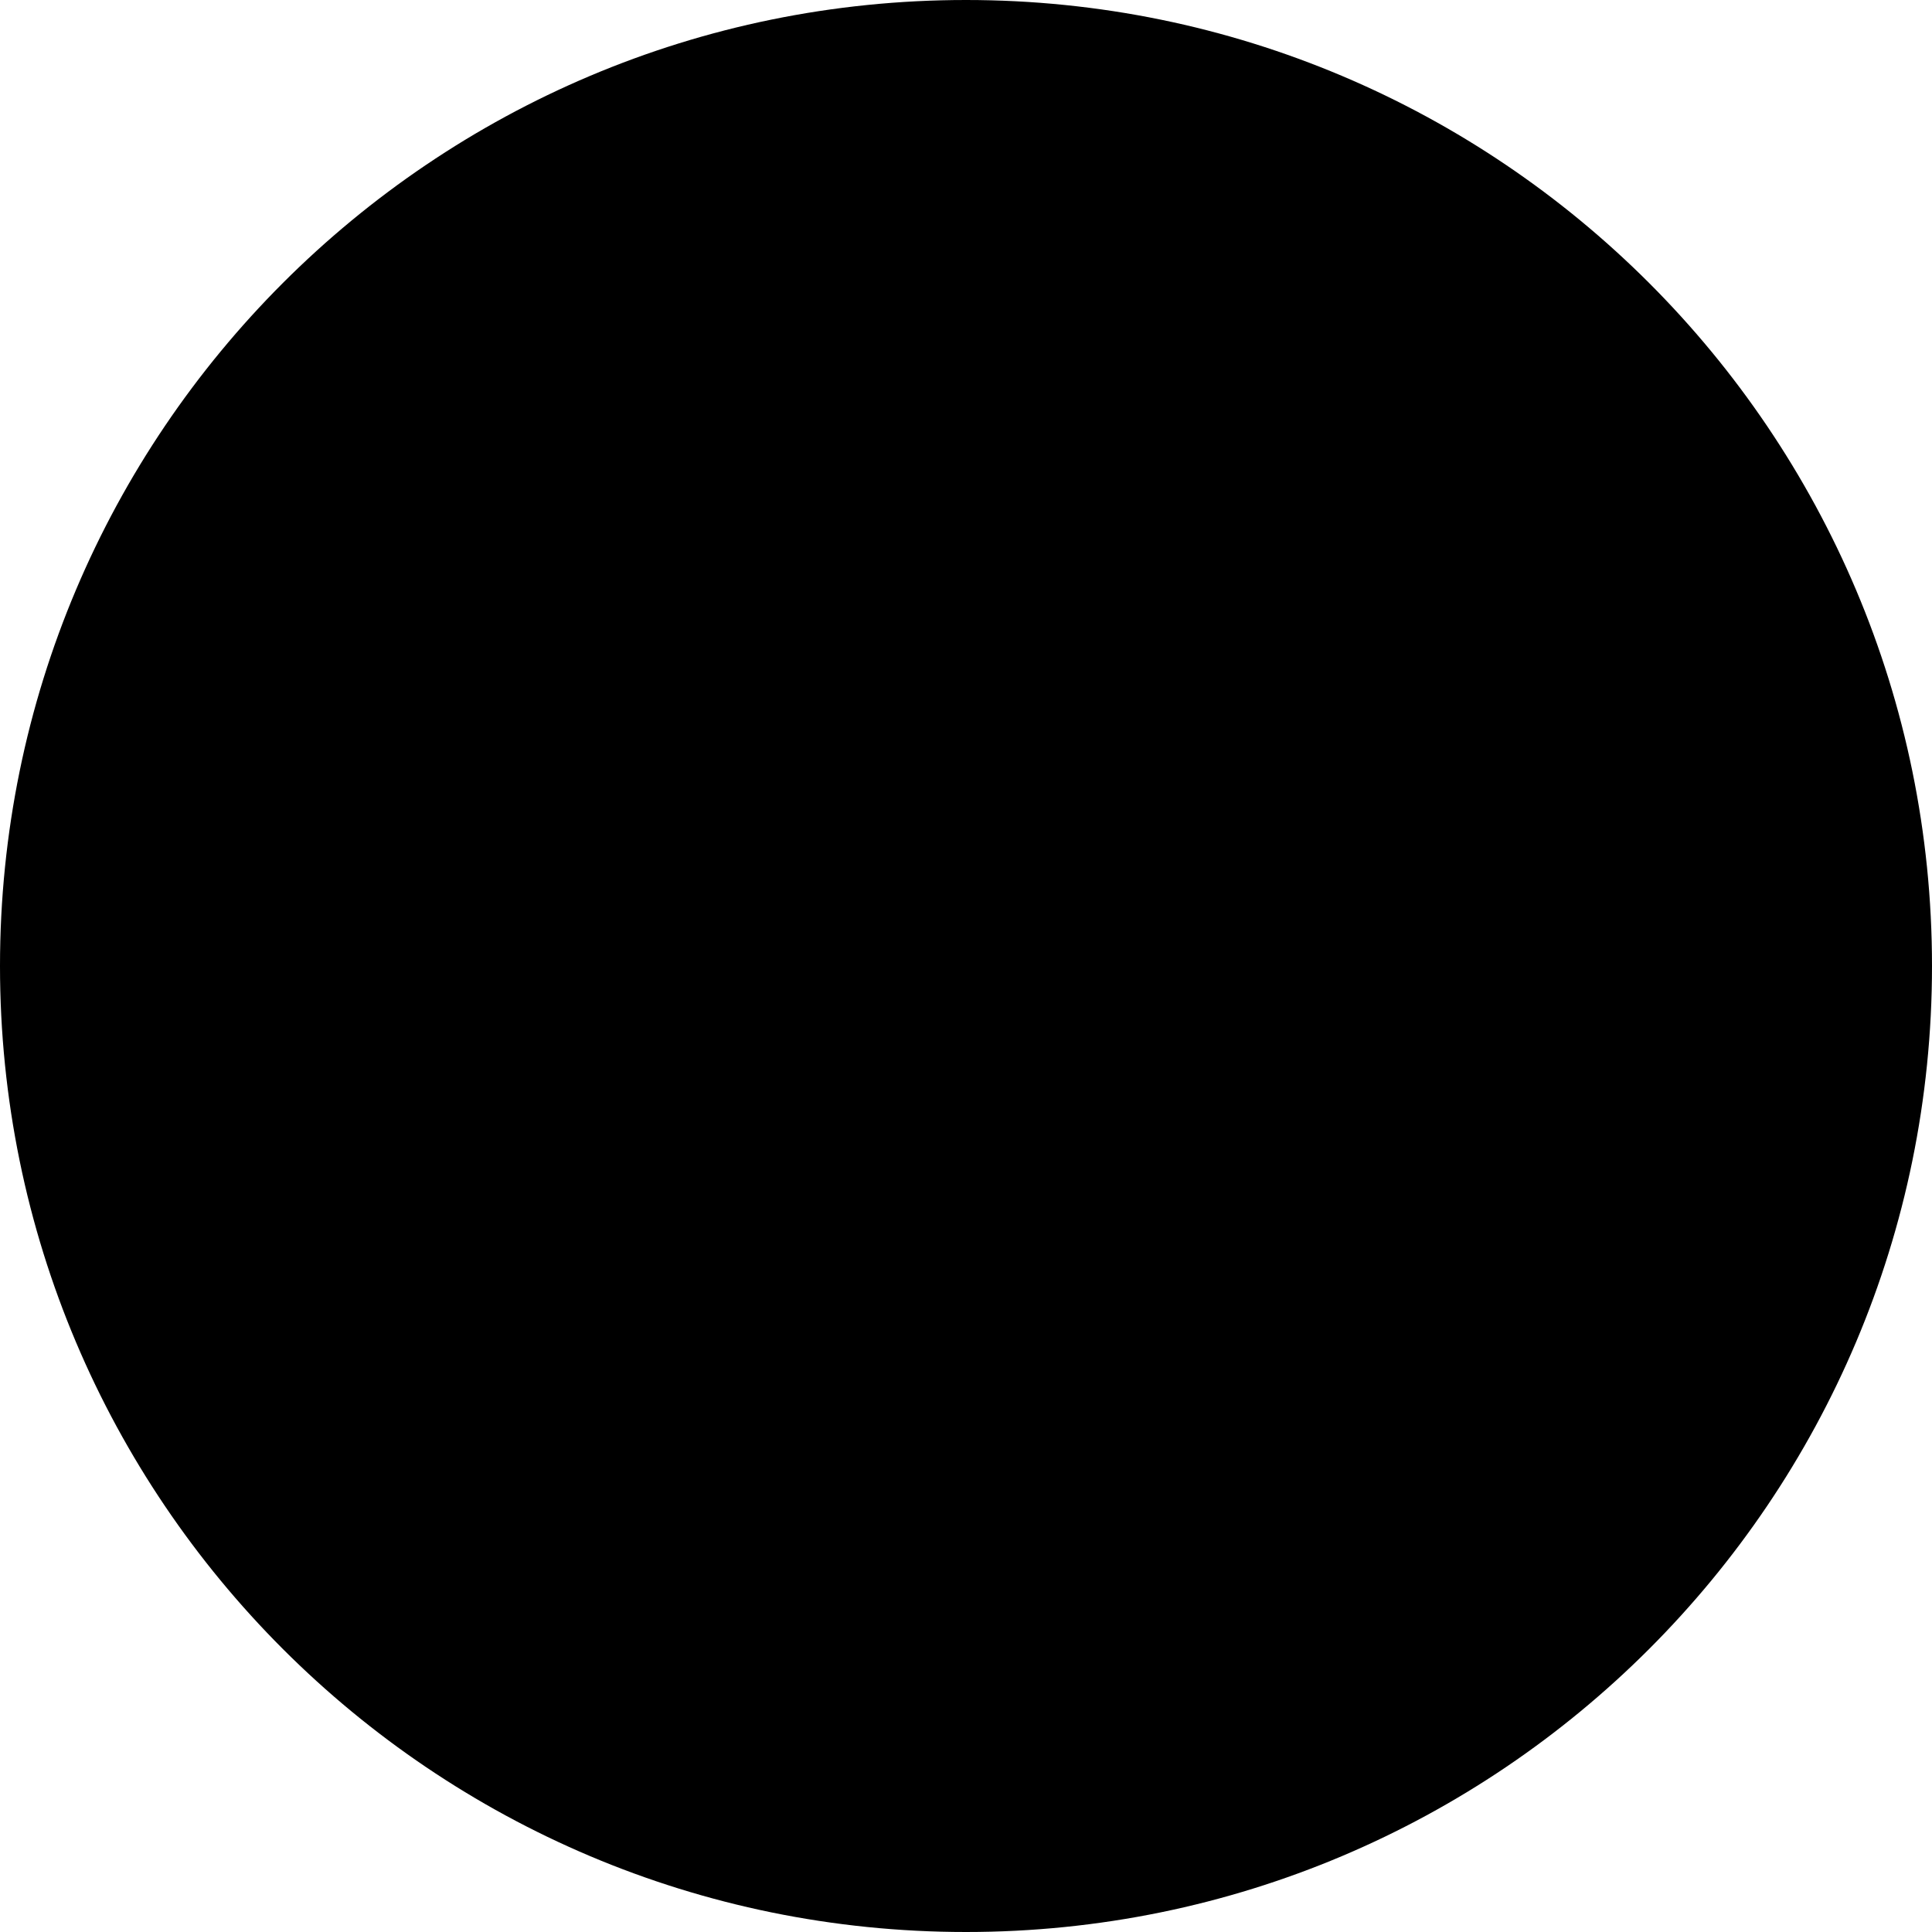
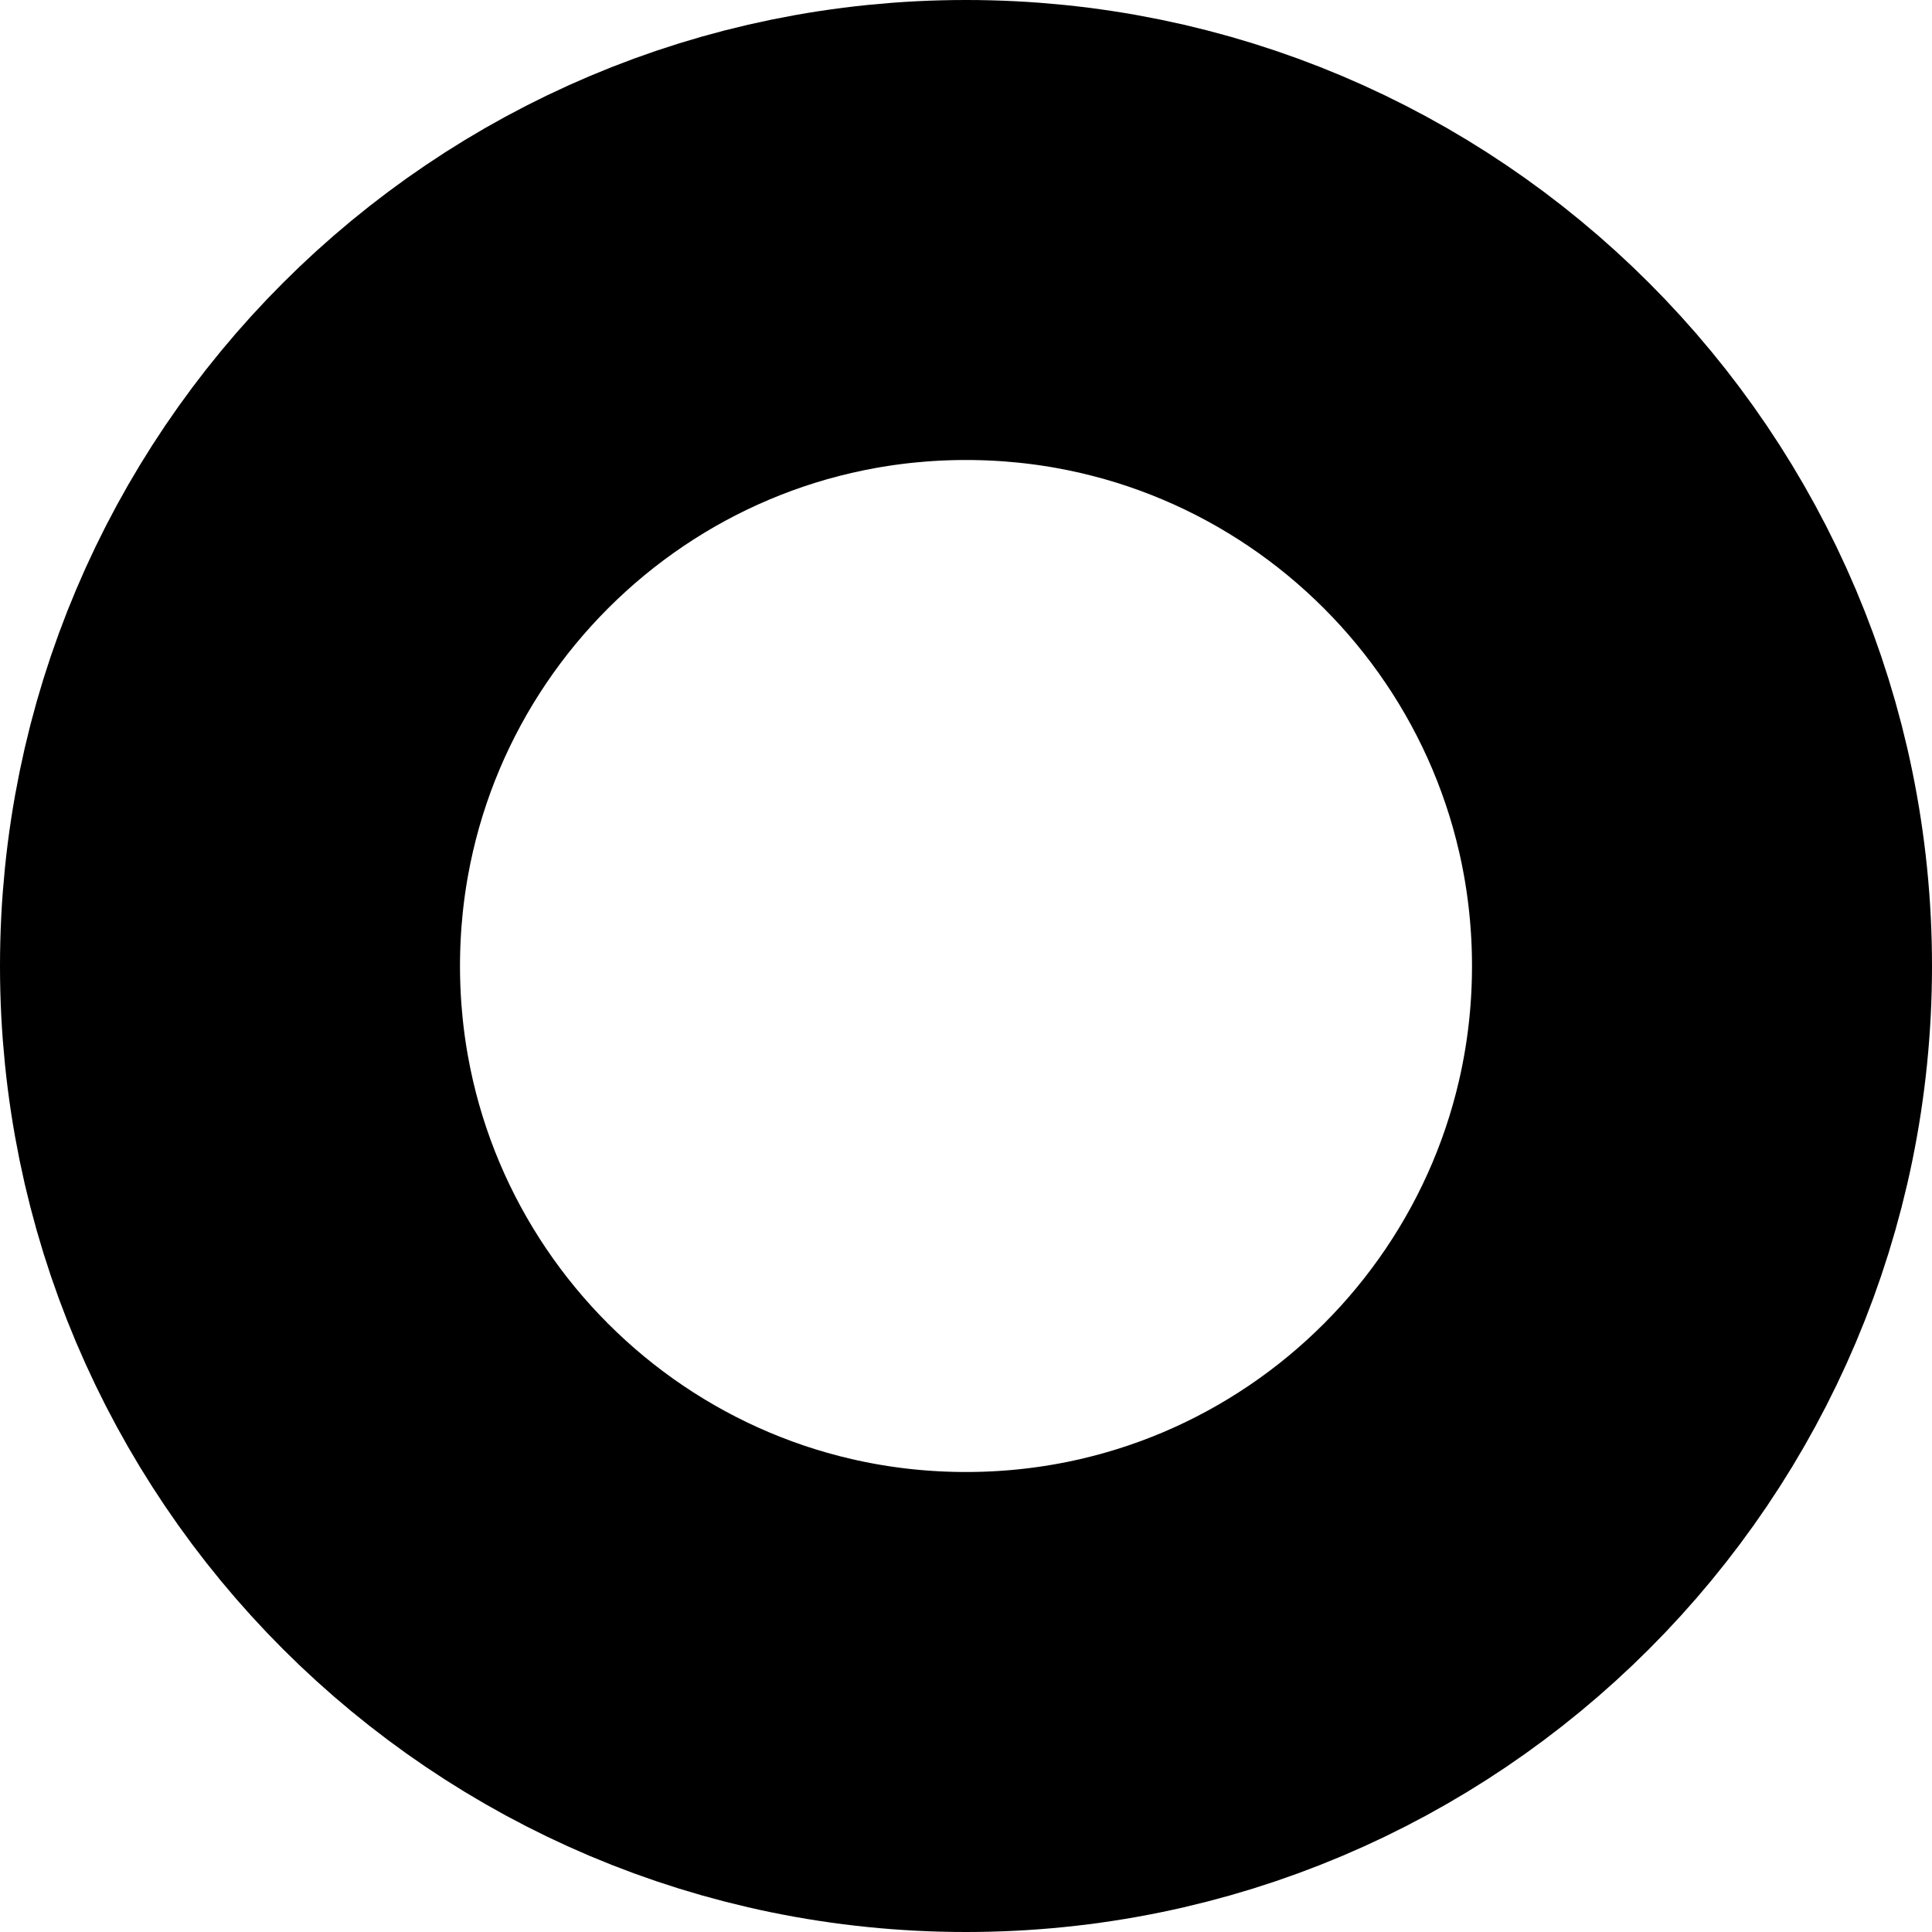
<svg xmlns="http://www.w3.org/2000/svg" width="21" height="21" viewBox="0 0 21 21" fill="none">
-   <circle cx="10.5" cy="10.5" r="10.5" transform="rotate(-90 10.5 10.5)" fill="black" />
+   <circle cx="10.5" cy="10.5" r="8" transform="rotate(-90 10.5 10.5)" stroke="black" stroke-width="5" />
</svg>
